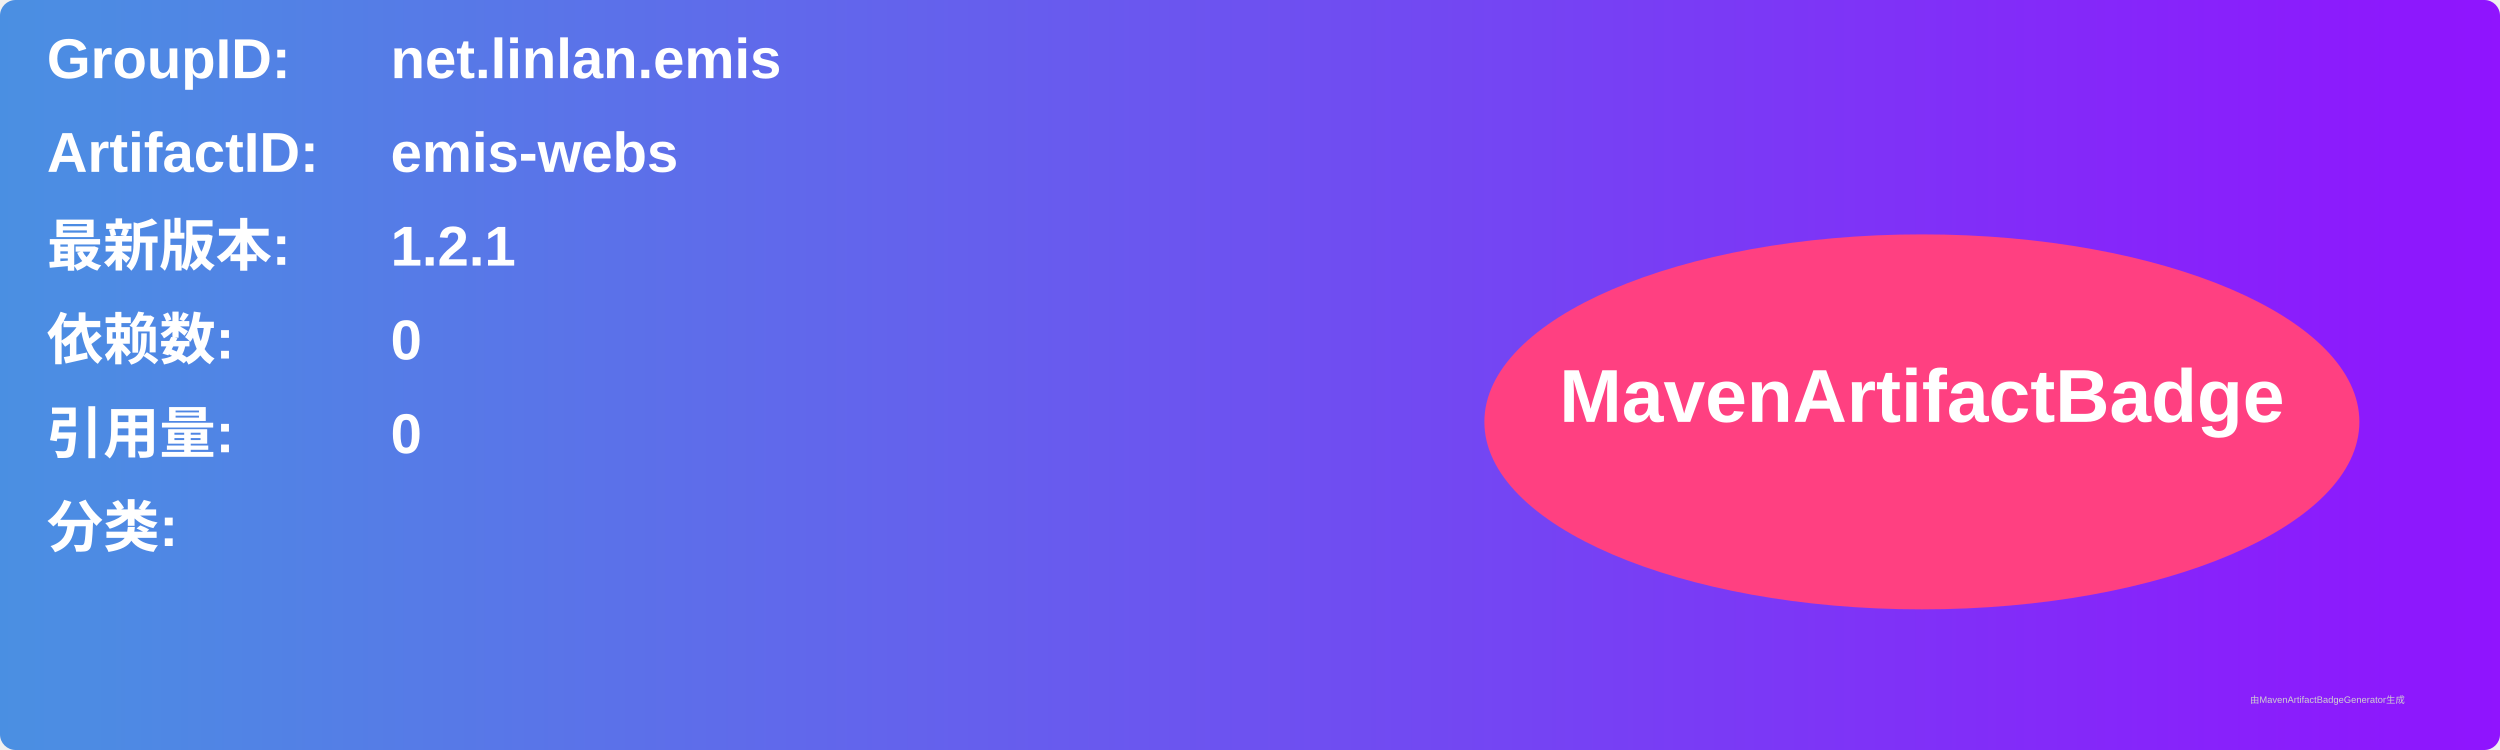
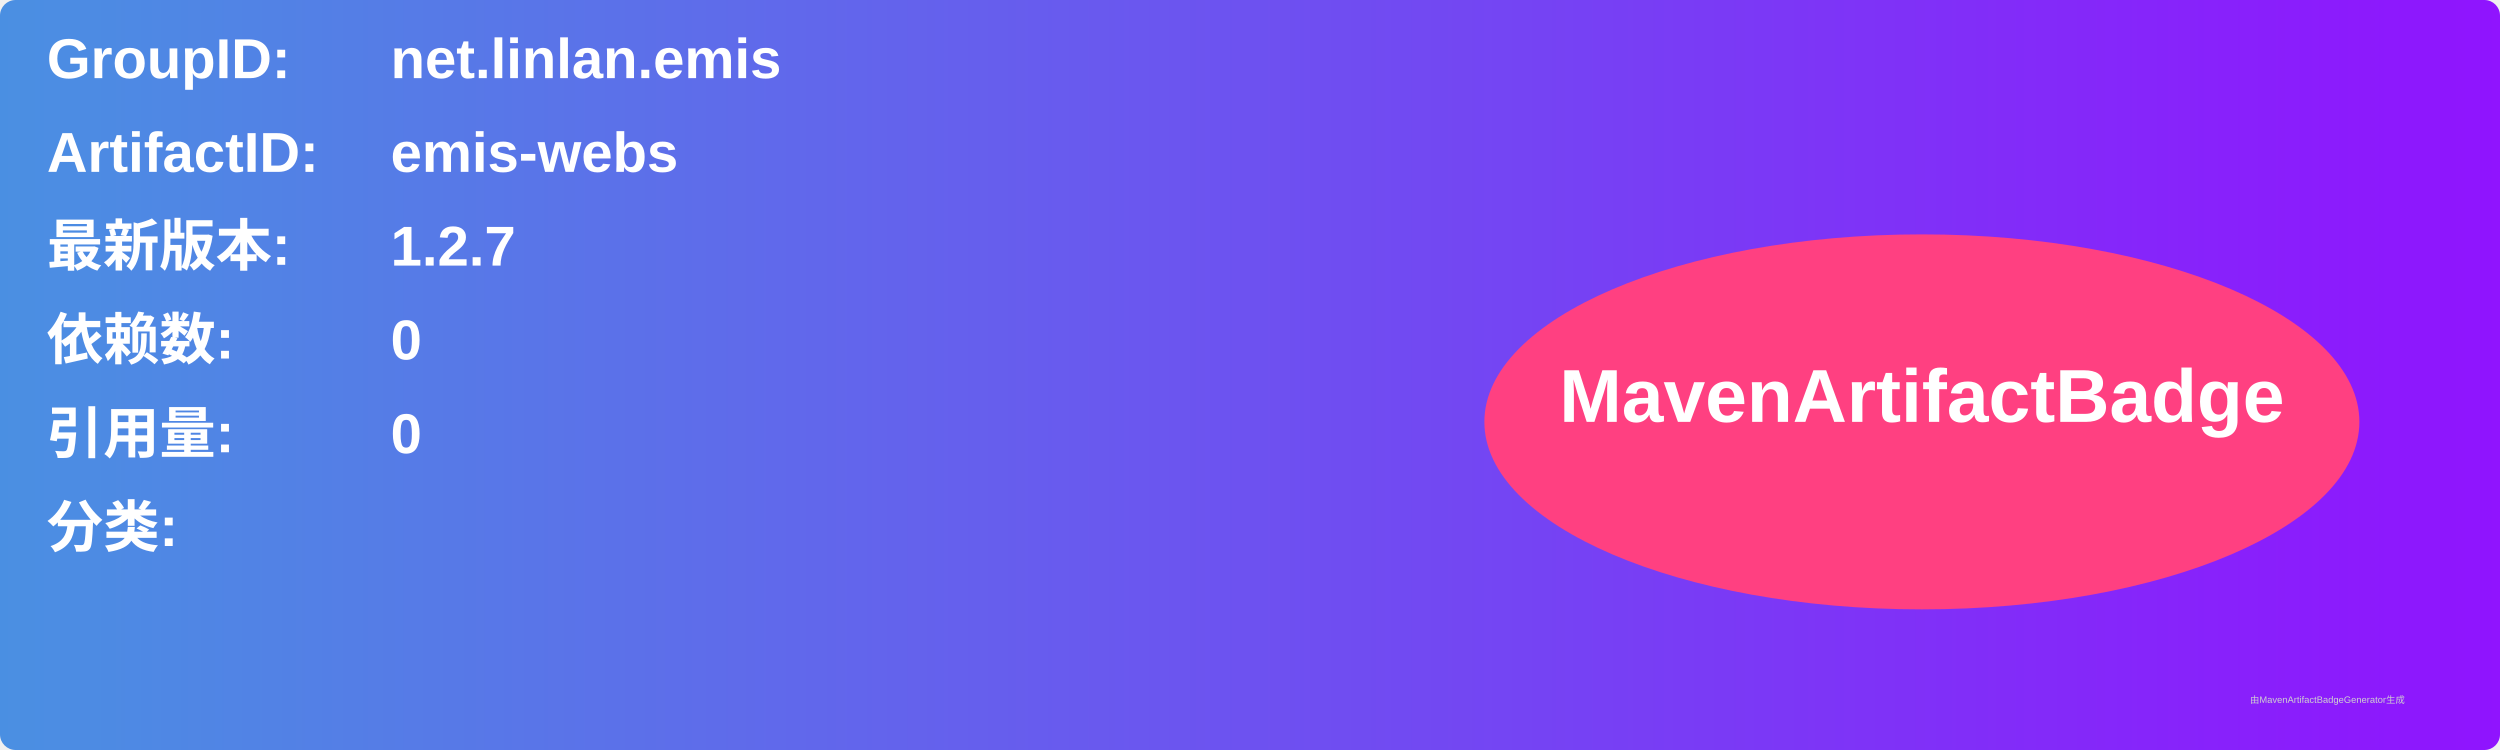
<svg xmlns="http://www.w3.org/2000/svg" width="800" height="240" viewBox="0 0 800 240">
  <linearGradient id="grad" x1="0%" y1="0%" x2="100%" y2="0%">
    <stop offset="0%" stop-color="#4a90e2" />
    <stop offset="100%" stop-color="#9013fe" />
  </linearGradient>
  <rect width="100%" height="100%" rx="5" ry="5" fill="url(#grad)" />
  <g transform="translate(15, 15)">
    <text x="0" y="10" font-family="Arial" font-size="18" fill="white" font-weight="bold" width="260">GroupID:</text>
    <text x="110" y="10" font-family="Arial" font-size="18" fill="white" font-weight="bold" width="460">net.linlan.emis</text>
    <text x="0" y="40" font-family="Arial" font-size="18" fill="white" font-weight="bold" width="260">ArtifactID:</text>
    <text x="110" y="40" font-family="Arial" font-size="18" fill="white" font-weight="bold" width="460">emis-webs</text>
    <text x="0" y="70" font-family="Arial" font-size="18" fill="white" font-weight="bold">最新版本:</text>
    <text x="110" y="70" font-family="Arial" font-size="18" fill="white" font-weight="bold">
-       <tspan font-weight="bold">1.2.1</tspan>
+       <tspan font-weight="bold">1.2.7</tspan>
    </text>
    <text x="0" y="100" font-family="Arial" font-size="18" fill="white" font-weight="bold">依赖数: </text>
    <text x="110" y="100" font-family="Arial" font-size="18" fill="white">
      <tspan font-weight="bold">0</tspan>
    </text>
    <text x="0" y="130" font-family="Arial" font-size="18" fill="white" font-weight="bold">引用量: </text>
    <text x="110" y="130" font-family="Arial" font-size="18" fill="white">
      <tspan font-weight="bold">0</tspan>
    </text>
    <text x="0" y="160" font-family="Arial" font-size="18" fill="white" font-weight="bold">分类:</text>
    <text x="10" y="190" font-family="Arial" font-size="10" fill="white">
      <tspan font-weight="bold" />
    </text>
    <ellipse cx="600" cy="120" rx="140" ry="60" fill="#ff4081" />
    <text x="600" y="120" text-anchor="middle" font-family="Arial" font-size="24" fill="white" font-weight="bold">MavenArtifactBadge</text>
  </g>
  <text x="720" y="225" font-family="Arial" font-size="3" fill="#d0d0d0">由MavenArtifactBadgeGenerator生成</text>
</svg>
